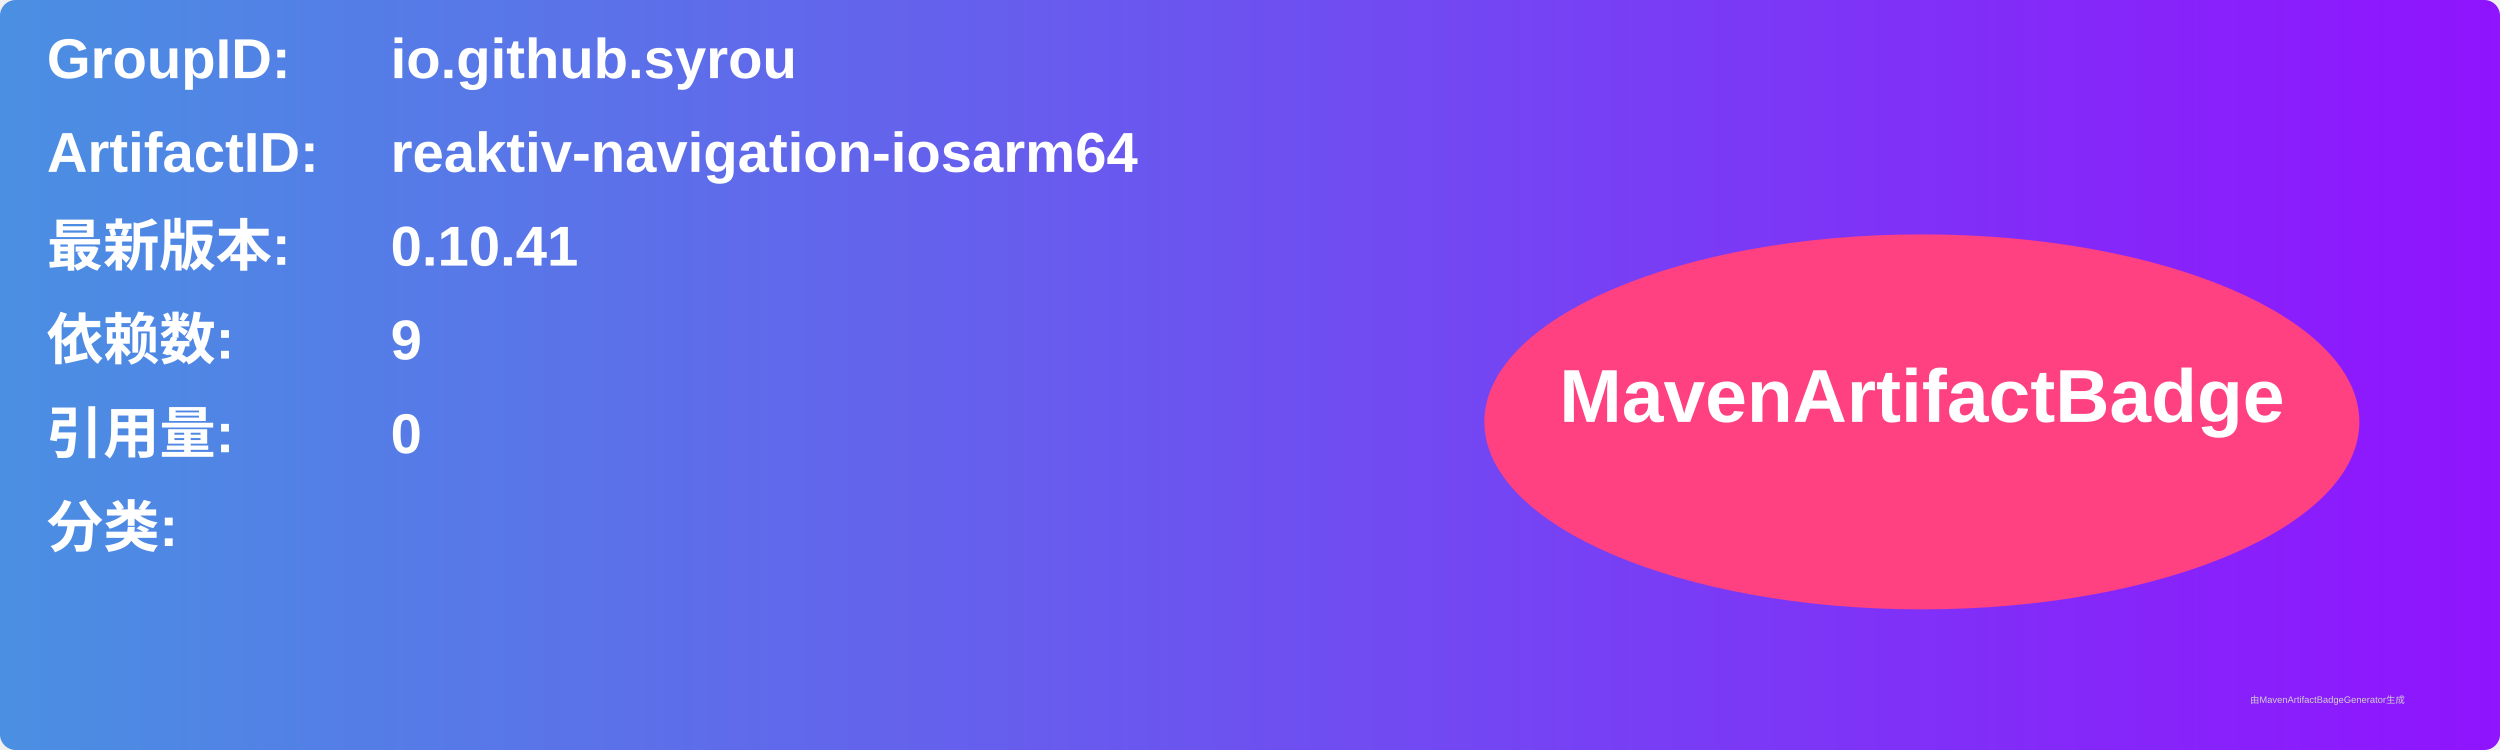
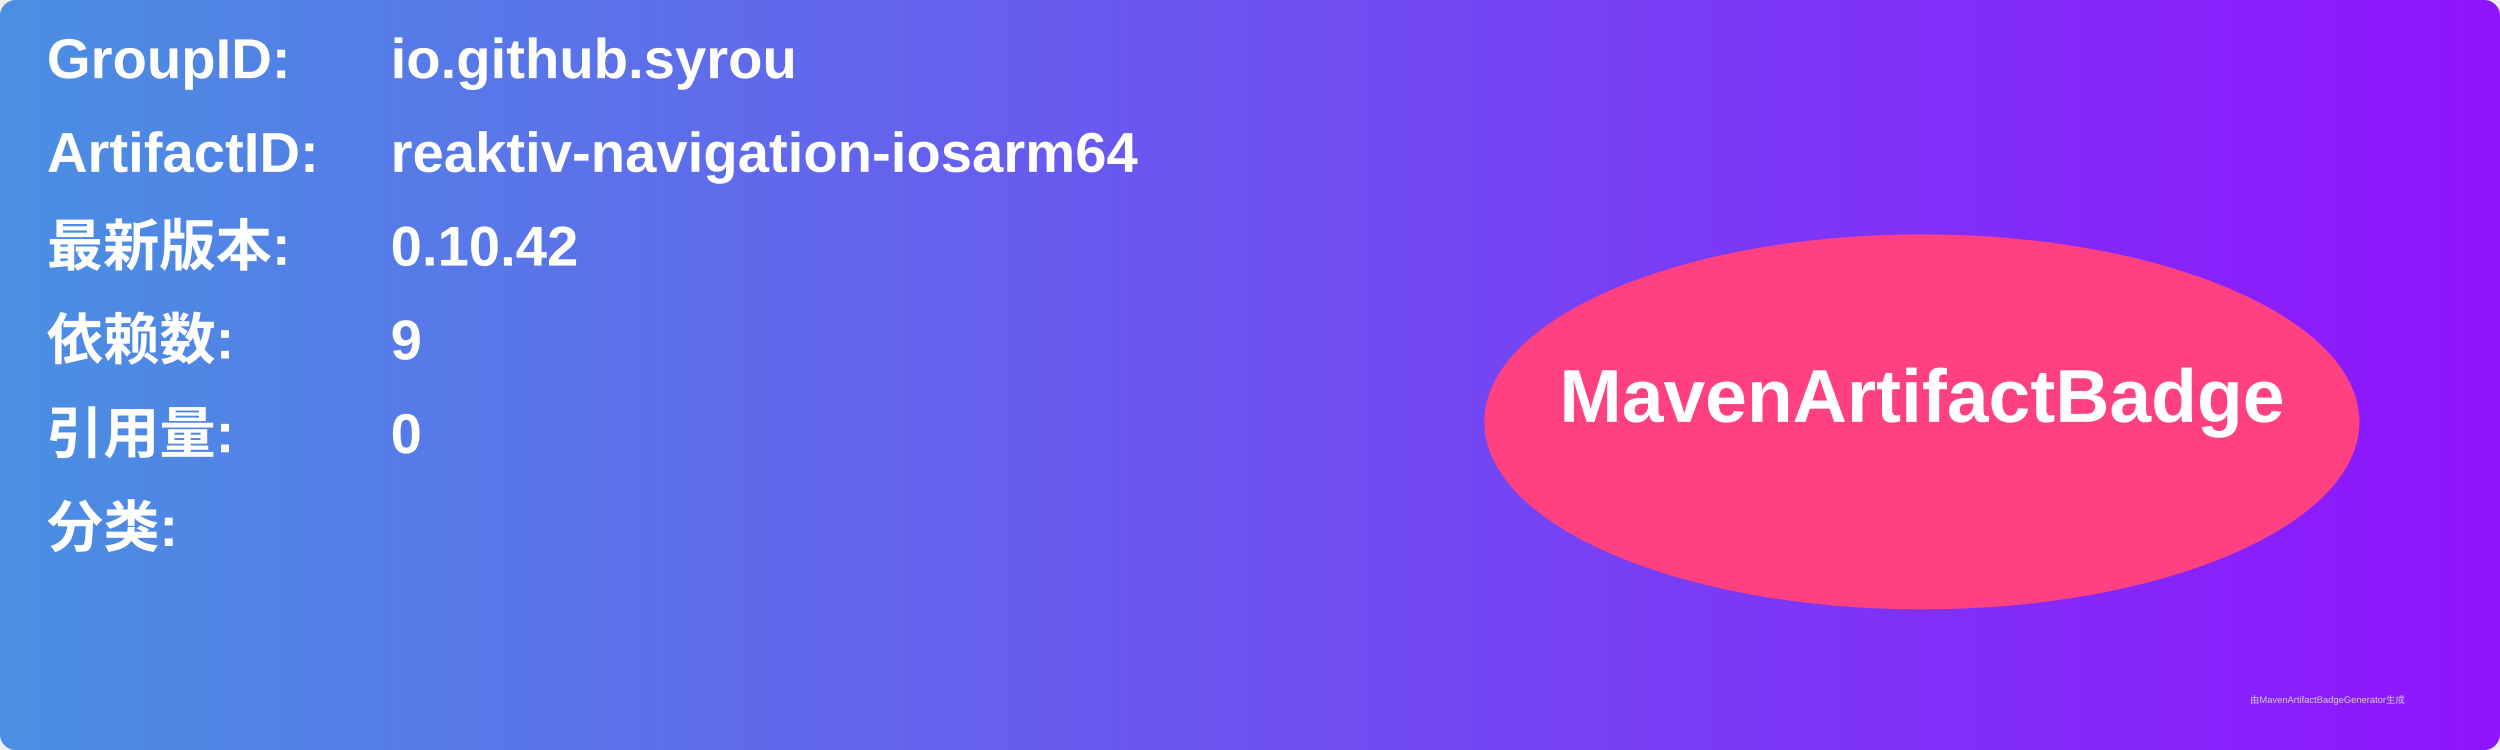
<svg xmlns="http://www.w3.org/2000/svg" width="800" height="240" viewBox="0 0 800 240">
  <linearGradient id="grad" x1="0%" y1="0%" x2="100%" y2="0%">
    <stop offset="0%" stop-color="#4a90e2" />
    <stop offset="100%" stop-color="#9013fe" />
  </linearGradient>
  <rect width="100%" height="100%" rx="5" ry="5" fill="url(#grad)" />
  <g transform="translate(15, 15)">
    <text x="0" y="10" font-family="Arial" font-size="18" fill="white" font-weight="bold" width="260">GroupID:</text>
    <text x="110" y="10" font-family="Arial" font-size="18" fill="white" font-weight="bold" width="460">io.github.syrou</text>
    <text x="0" y="40" font-family="Arial" font-size="18" fill="white" font-weight="bold" width="260">ArtifactID:</text>
    <text x="110" y="40" font-family="Arial" font-size="18" fill="white" font-weight="bold" width="460">reaktiv-navigation-iosarm64</text>
    <text x="0" y="70" font-family="Arial" font-size="18" fill="white" font-weight="bold">最新版本:</text>
    <text x="110" y="70" font-family="Arial" font-size="18" fill="white" font-weight="bold">
-       <tspan font-weight="bold">0.10.41</tspan>
+       <tspan font-weight="bold">0.10.42</tspan>
    </text>
    <text x="0" y="100" font-family="Arial" font-size="18" fill="white" font-weight="bold">依赖数: </text>
    <text x="110" y="100" font-family="Arial" font-size="18" fill="white">
      <tspan font-weight="bold">9</tspan>
    </text>
    <text x="0" y="130" font-family="Arial" font-size="18" fill="white" font-weight="bold">引用量: </text>
    <text x="110" y="130" font-family="Arial" font-size="18" fill="white">
      <tspan font-weight="bold">0</tspan>
    </text>
    <text x="0" y="160" font-family="Arial" font-size="18" fill="white" font-weight="bold">分类:</text>
    <text x="10" y="190" font-family="Arial" font-size="10" fill="white">
      <tspan font-weight="bold" />
    </text>
    <ellipse cx="600" cy="120" rx="140" ry="60" fill="#ff4081" />
    <text x="600" y="120" text-anchor="middle" font-family="Arial" font-size="24" fill="white" font-weight="bold">MavenArtifactBadge</text>
  </g>
  <text x="720" y="225" font-family="Arial" font-size="3" fill="#d0d0d0">由MavenArtifactBadgeGenerator生成</text>
</svg>
